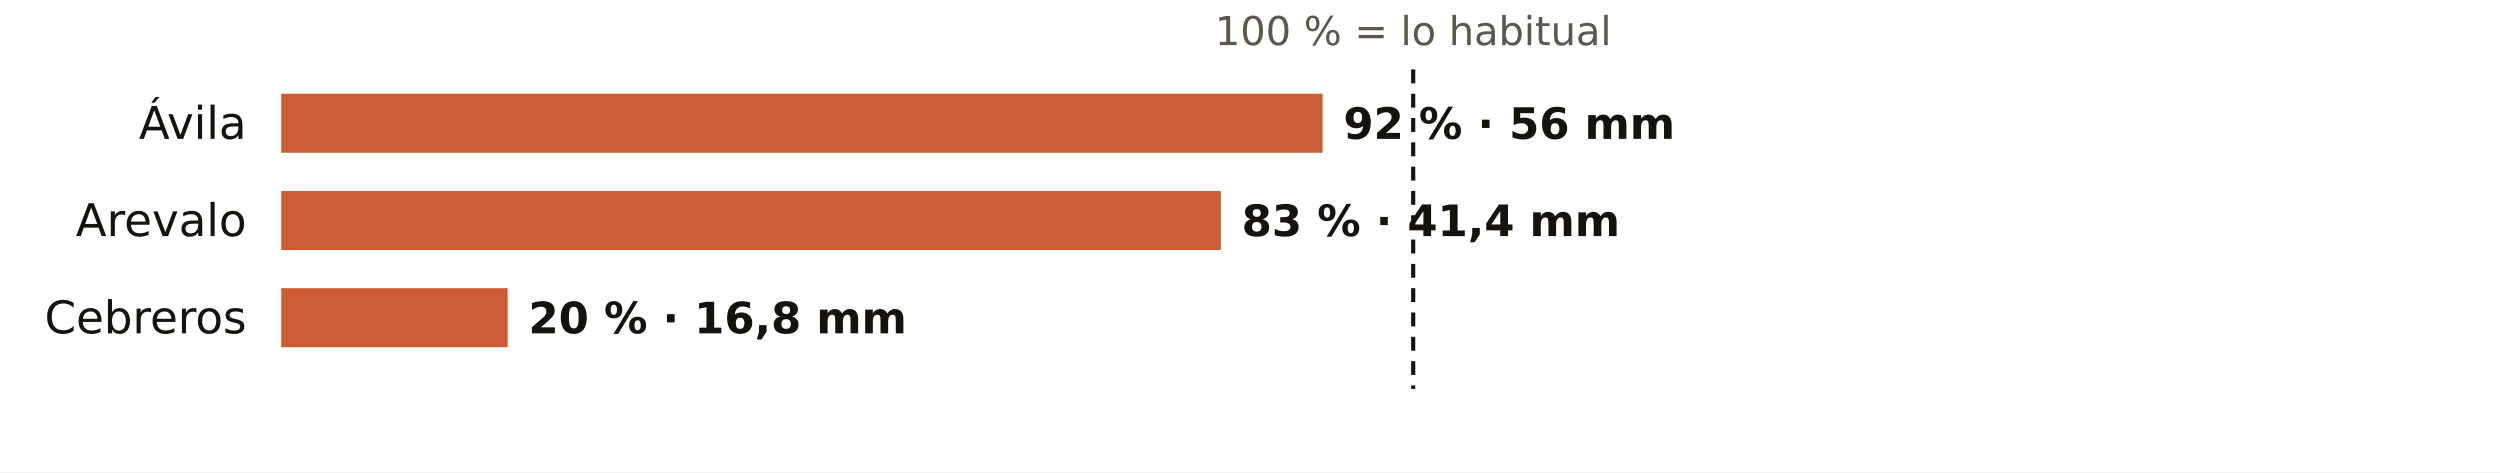
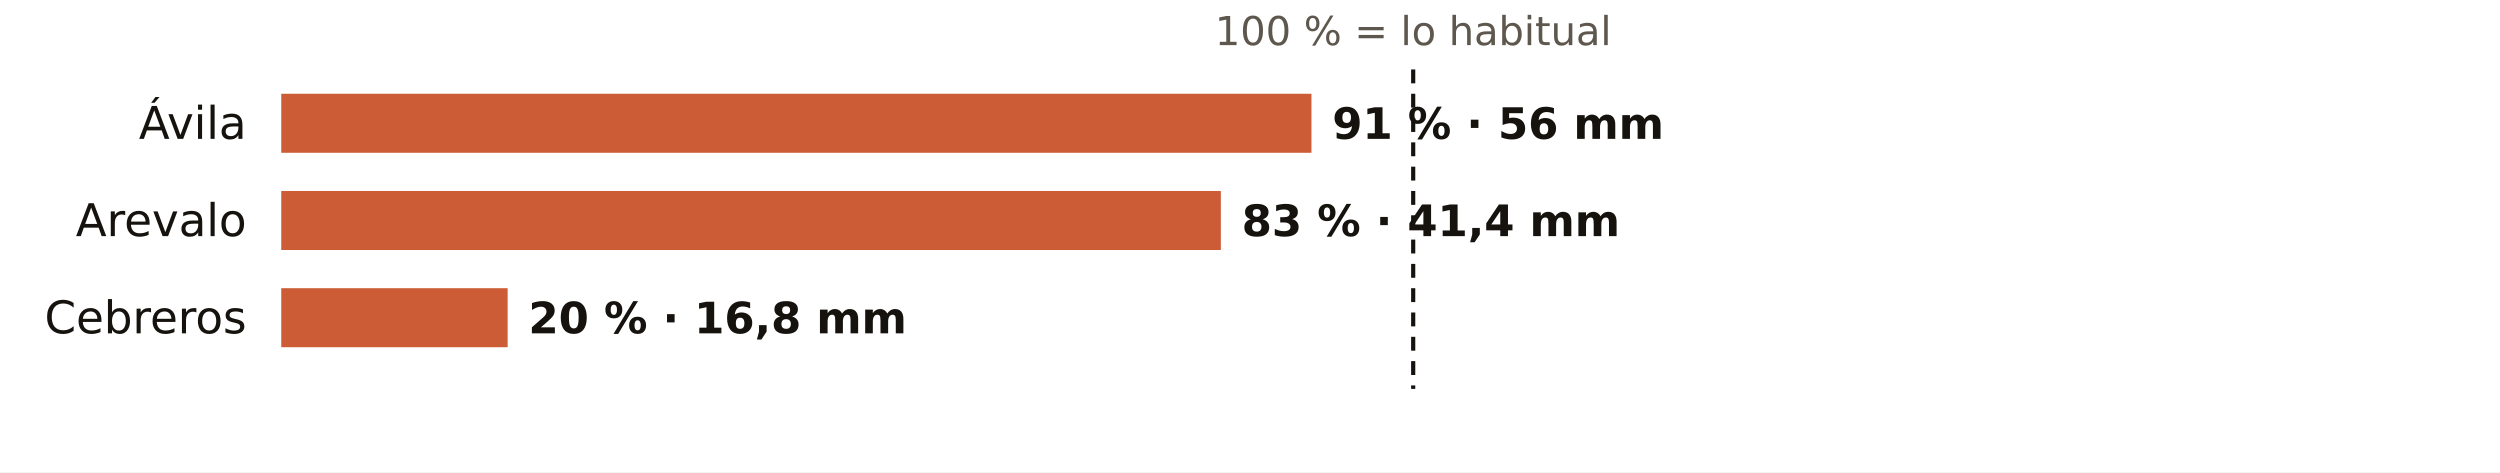
<svg xmlns="http://www.w3.org/2000/svg" viewBox="0 0 720 136" width="720" height="136" role="img" aria-label="El otoño en los pluviómetros de AEMET de Ávila: % de lo habitual">
  <rect width="720" height="136" fill="#FFFFFF" />
  <text x="407.0" y="13.0" font-size="11.5" fill="#5E574E" text-anchor="middle" font-weight="400" font-family="Public Sans, DejaVu Sans, Arial, sans-serif">100 % = lo habitual</text>
  <text x="71.0" y="40.0" font-size="13" fill="#16130F" text-anchor="end" font-weight="500" font-family="Public Sans, DejaVu Sans, Arial, sans-serif">Ávila</text>
-   <rect x="81" y="27" width="299.9" height="17" fill="#C4461A" opacity="0.88" />
-   <text x="386.9" y="40.0" font-size="12.5" fill="#16130F" text-anchor="start" font-weight="600" font-family="Public Sans, DejaVu Sans, Arial, sans-serif">92 % · 56 mm</text>
+   <rect x="81" y="27" width="296.7" height="17" fill="#C4461A" opacity="0.88" />
+   <text x="383.7" y="40.0" font-size="12.5" fill="#16130F" text-anchor="start" font-weight="600" font-family="Public Sans, DejaVu Sans, Arial, sans-serif">91 % · 56 mm</text>
  <text x="71.0" y="68.0" font-size="13" fill="#16130F" text-anchor="end" font-weight="500" font-family="Public Sans, DejaVu Sans, Arial, sans-serif">Arevalo</text>
  <rect x="81" y="55" width="270.6" height="17" fill="#C4461A" opacity="0.88" />
  <text x="357.6" y="68.0" font-size="12.5" fill="#16130F" text-anchor="start" font-weight="600" font-family="Public Sans, DejaVu Sans, Arial, sans-serif">83 % · 41,4 mm</text>
  <text x="71.0" y="96.0" font-size="13" fill="#16130F" text-anchor="end" font-weight="500" font-family="Public Sans, DejaVu Sans, Arial, sans-serif">Cebreros</text>
  <rect x="81" y="83" width="65.2" height="17" fill="#C4461A" opacity="0.88" />
  <text x="152.2" y="96.0" font-size="12.5" fill="#16130F" text-anchor="start" font-weight="600" font-family="Public Sans, DejaVu Sans, Arial, sans-serif">20 % · 16,8 mm</text>
  <line x1="407.0" x2="407.0" y1="20" y2="112" stroke="#16130F" stroke-width="1.2" stroke-dasharray="4 3" />
</svg>
